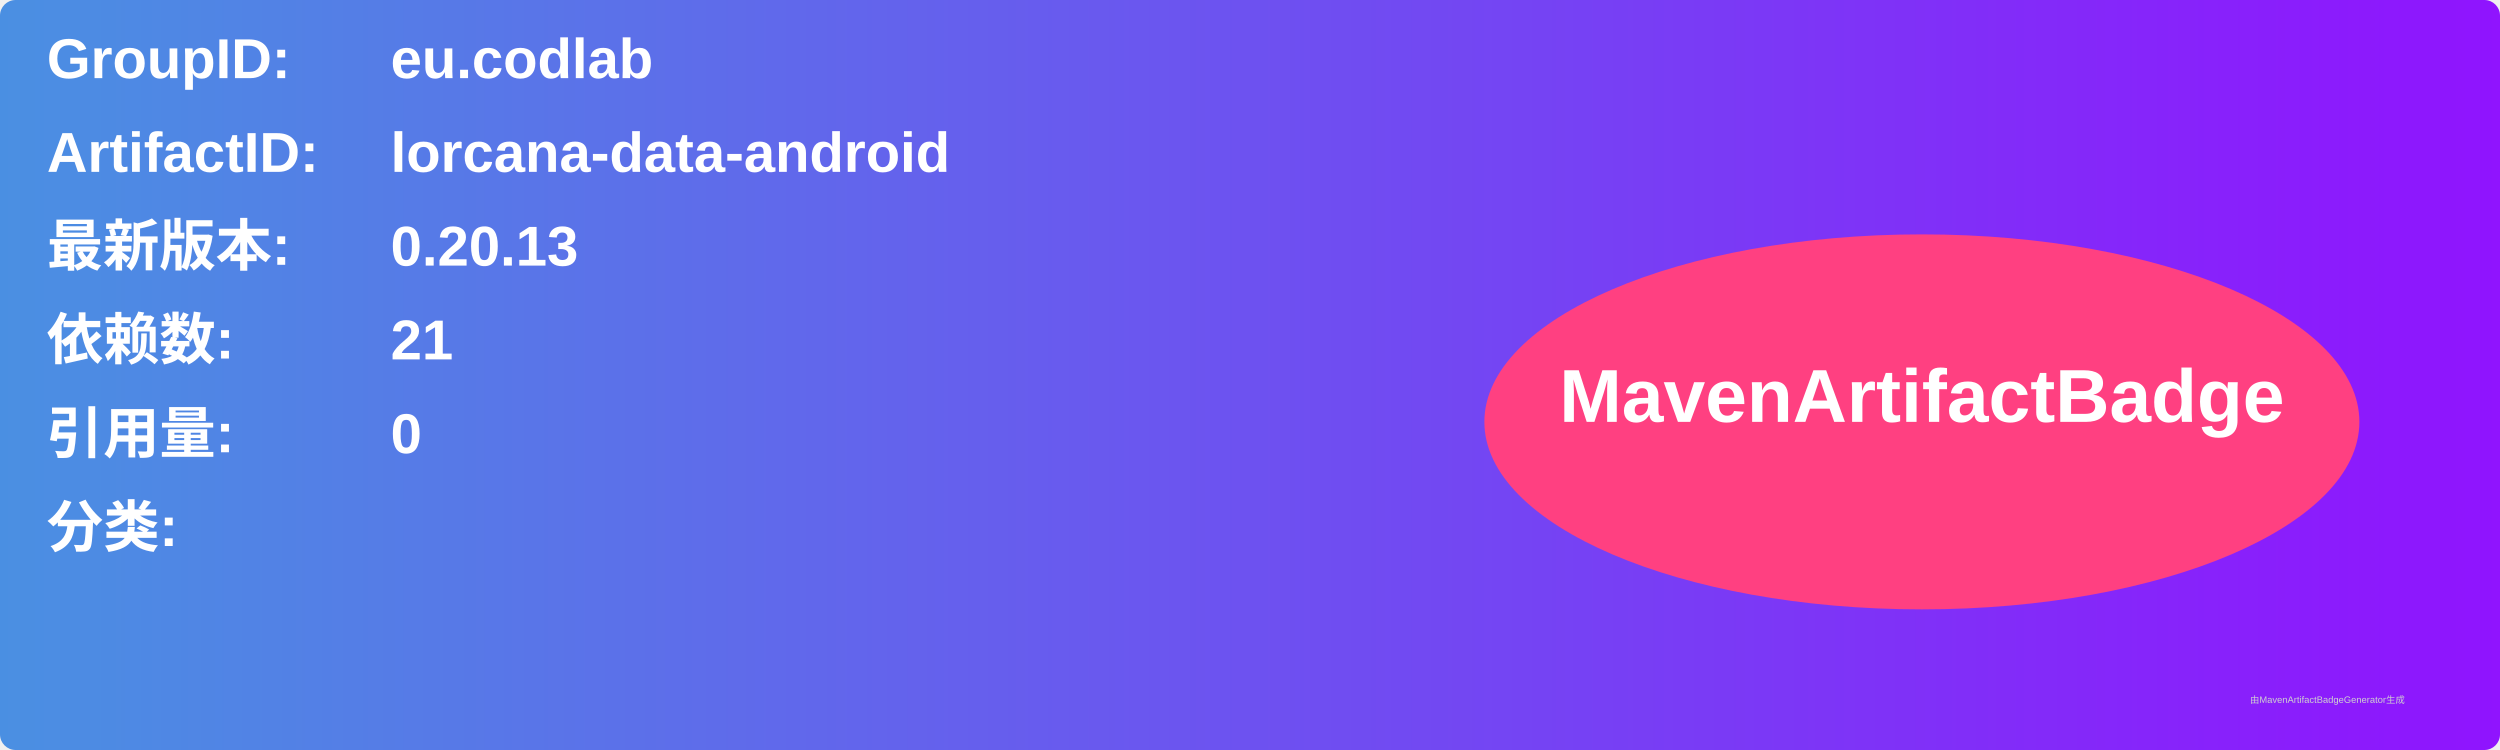
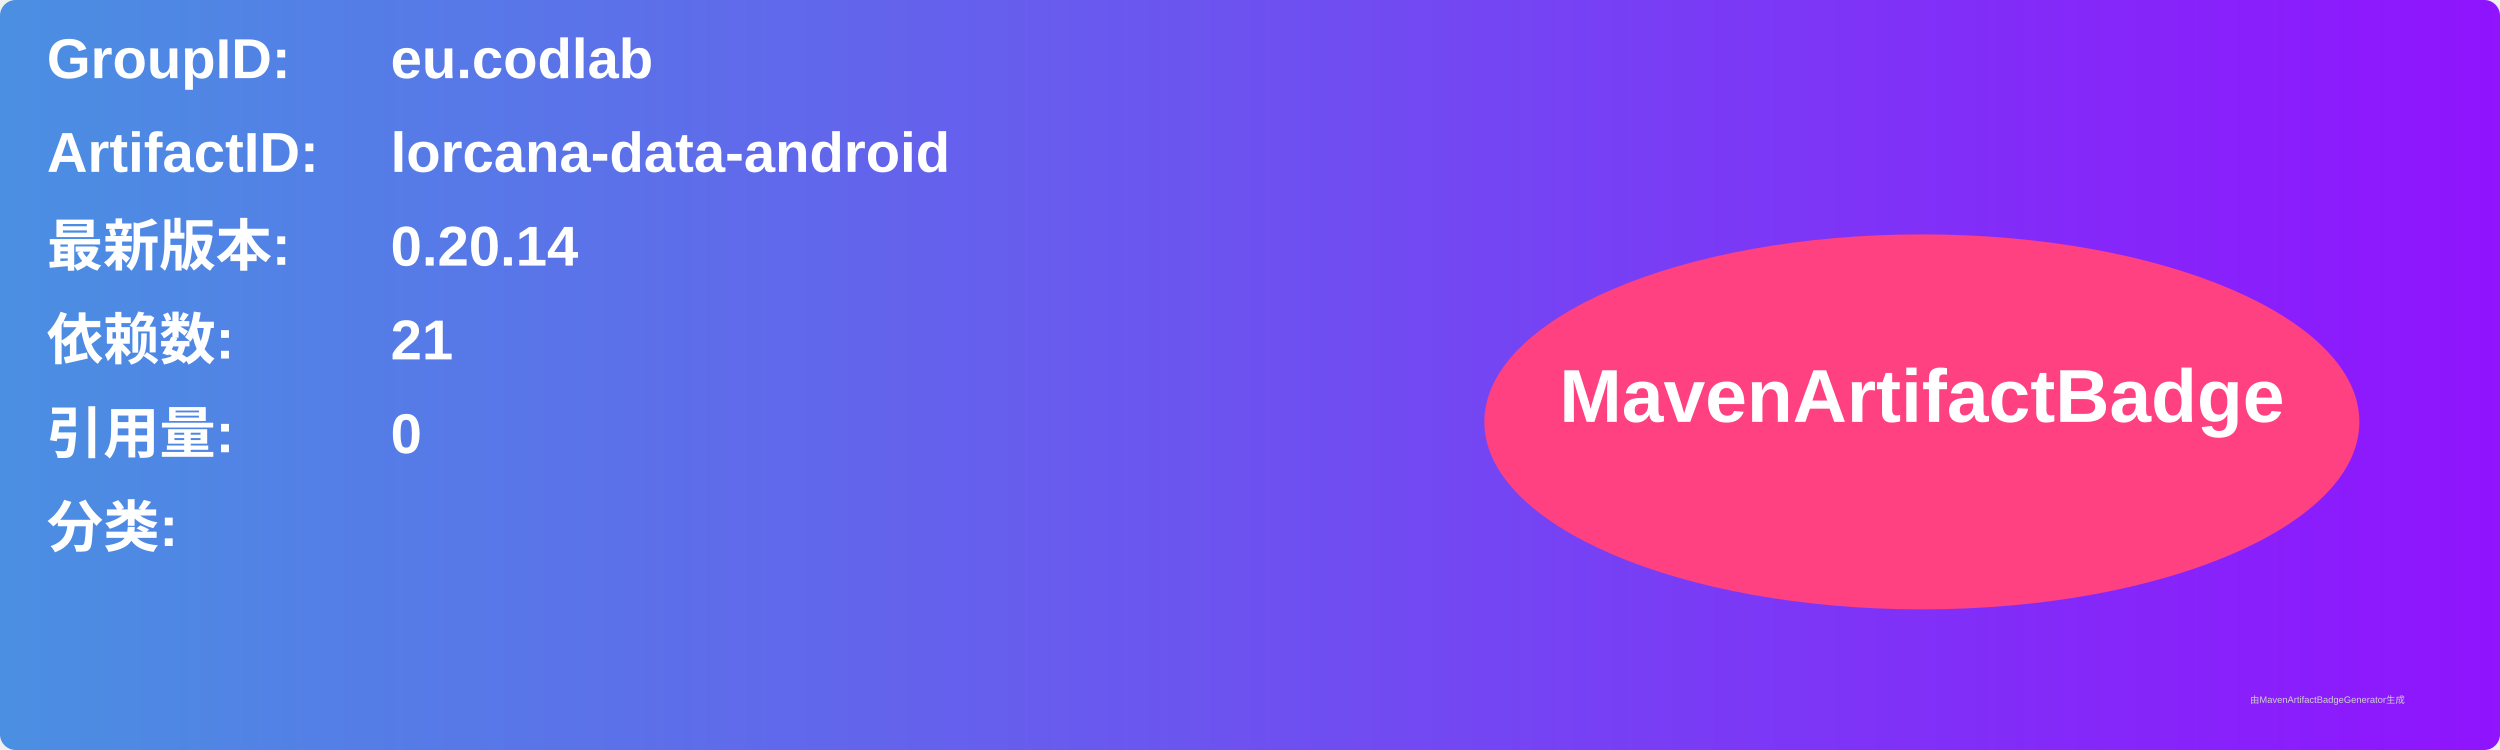
<svg xmlns="http://www.w3.org/2000/svg" width="800" height="240" viewBox="0 0 800 240">
  <linearGradient id="grad" x1="0%" y1="0%" x2="100%" y2="0%">
    <stop offset="0%" stop-color="#4a90e2" />
    <stop offset="100%" stop-color="#9013fe" />
  </linearGradient>
  <rect width="100%" height="100%" rx="5" ry="5" fill="url(#grad)" />
  <g transform="translate(15, 15)">
    <text x="0" y="10" font-family="Arial" font-size="18" fill="white" font-weight="bold" width="260">GroupID:</text>
    <text x="110" y="10" font-family="Arial" font-size="18" fill="white" font-weight="bold" width="460">eu.codlab</text>
    <text x="0" y="40" font-family="Arial" font-size="18" fill="white" font-weight="bold" width="260">ArtifactID:</text>
    <text x="110" y="40" font-family="Arial" font-size="18" fill="white" font-weight="bold" width="460">lorcana-data-android</text>
    <text x="0" y="70" font-family="Arial" font-size="18" fill="white" font-weight="bold">最新版本:</text>
    <text x="110" y="70" font-family="Arial" font-size="18" fill="white" font-weight="bold">
-       <tspan font-weight="bold">0.20.13</tspan>
+       <tspan font-weight="bold">0.20.14</tspan>
    </text>
    <text x="0" y="100" font-family="Arial" font-size="18" fill="white" font-weight="bold">依赖数: </text>
    <text x="110" y="100" font-family="Arial" font-size="18" fill="white">
      <tspan font-weight="bold">21</tspan>
    </text>
    <text x="0" y="130" font-family="Arial" font-size="18" fill="white" font-weight="bold">引用量: </text>
    <text x="110" y="130" font-family="Arial" font-size="18" fill="white">
      <tspan font-weight="bold">0</tspan>
    </text>
    <text x="0" y="160" font-family="Arial" font-size="18" fill="white" font-weight="bold">分类:</text>
    <text x="10" y="190" font-family="Arial" font-size="10" fill="white">
      <tspan font-weight="bold" />
    </text>
    <ellipse cx="600" cy="120" rx="140" ry="60" fill="#ff4081" />
    <text x="600" y="120" text-anchor="middle" font-family="Arial" font-size="24" fill="white" font-weight="bold">MavenArtifactBadge</text>
  </g>
  <text x="720" y="225" font-family="Arial" font-size="3" fill="#d0d0d0">由MavenArtifactBadgeGenerator生成</text>
</svg>
